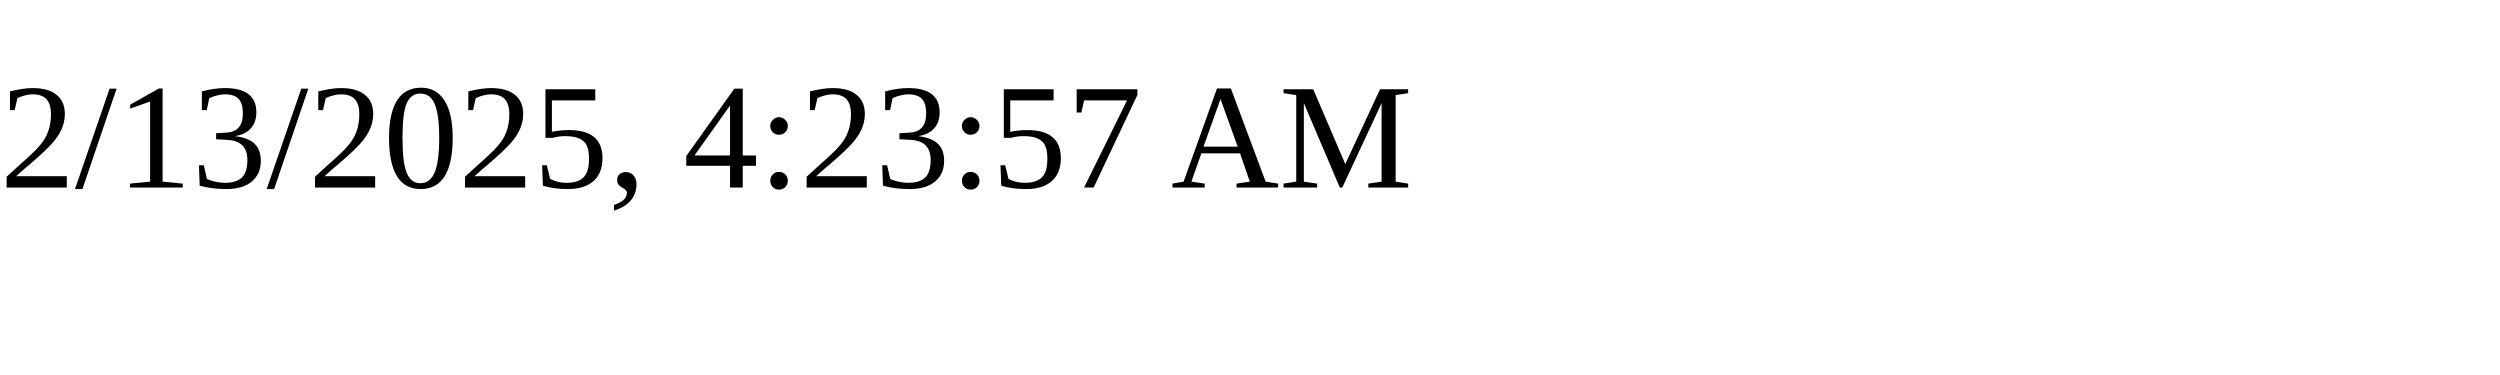
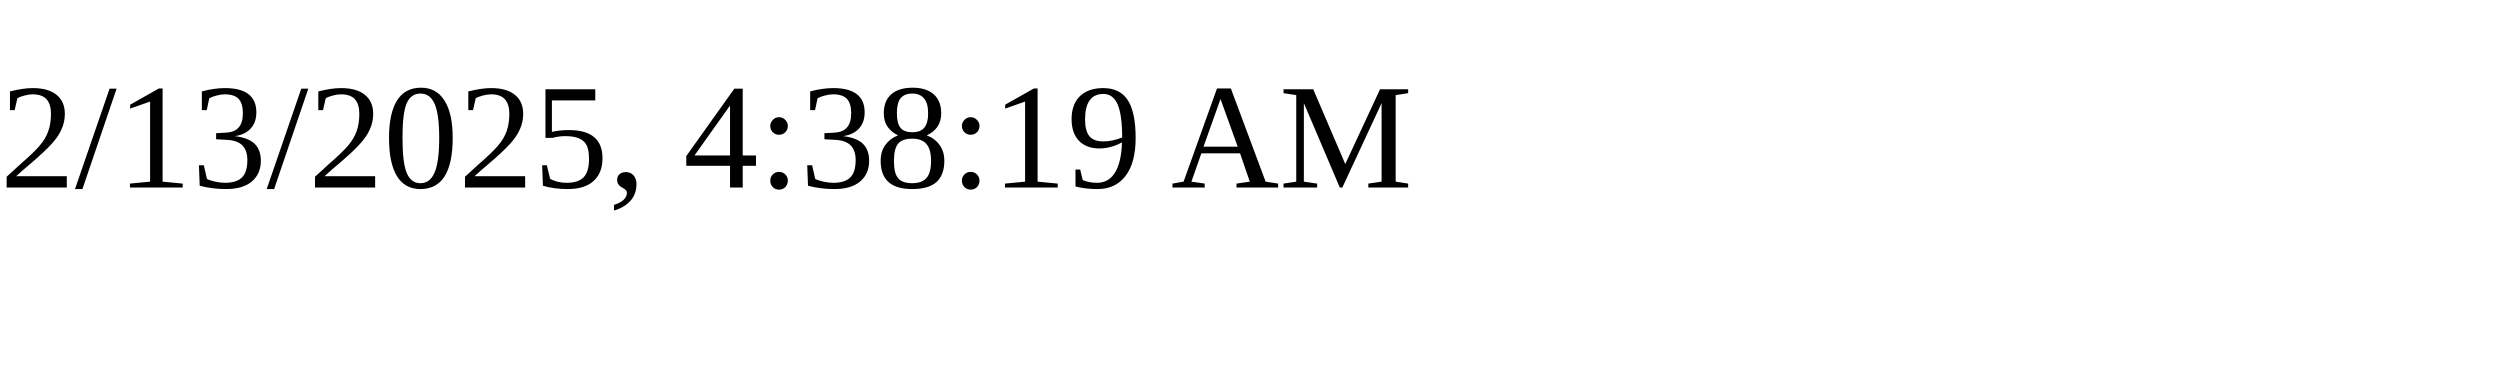
<svg xmlns="http://www.w3.org/2000/svg" height="30" width="200">
-   <text x="0" y="15">2/13/2025, 4:23:57 AM</text>
+   <text x="0" y="15">2/13/2025, 4:38:19 AM</text>
</svg>
